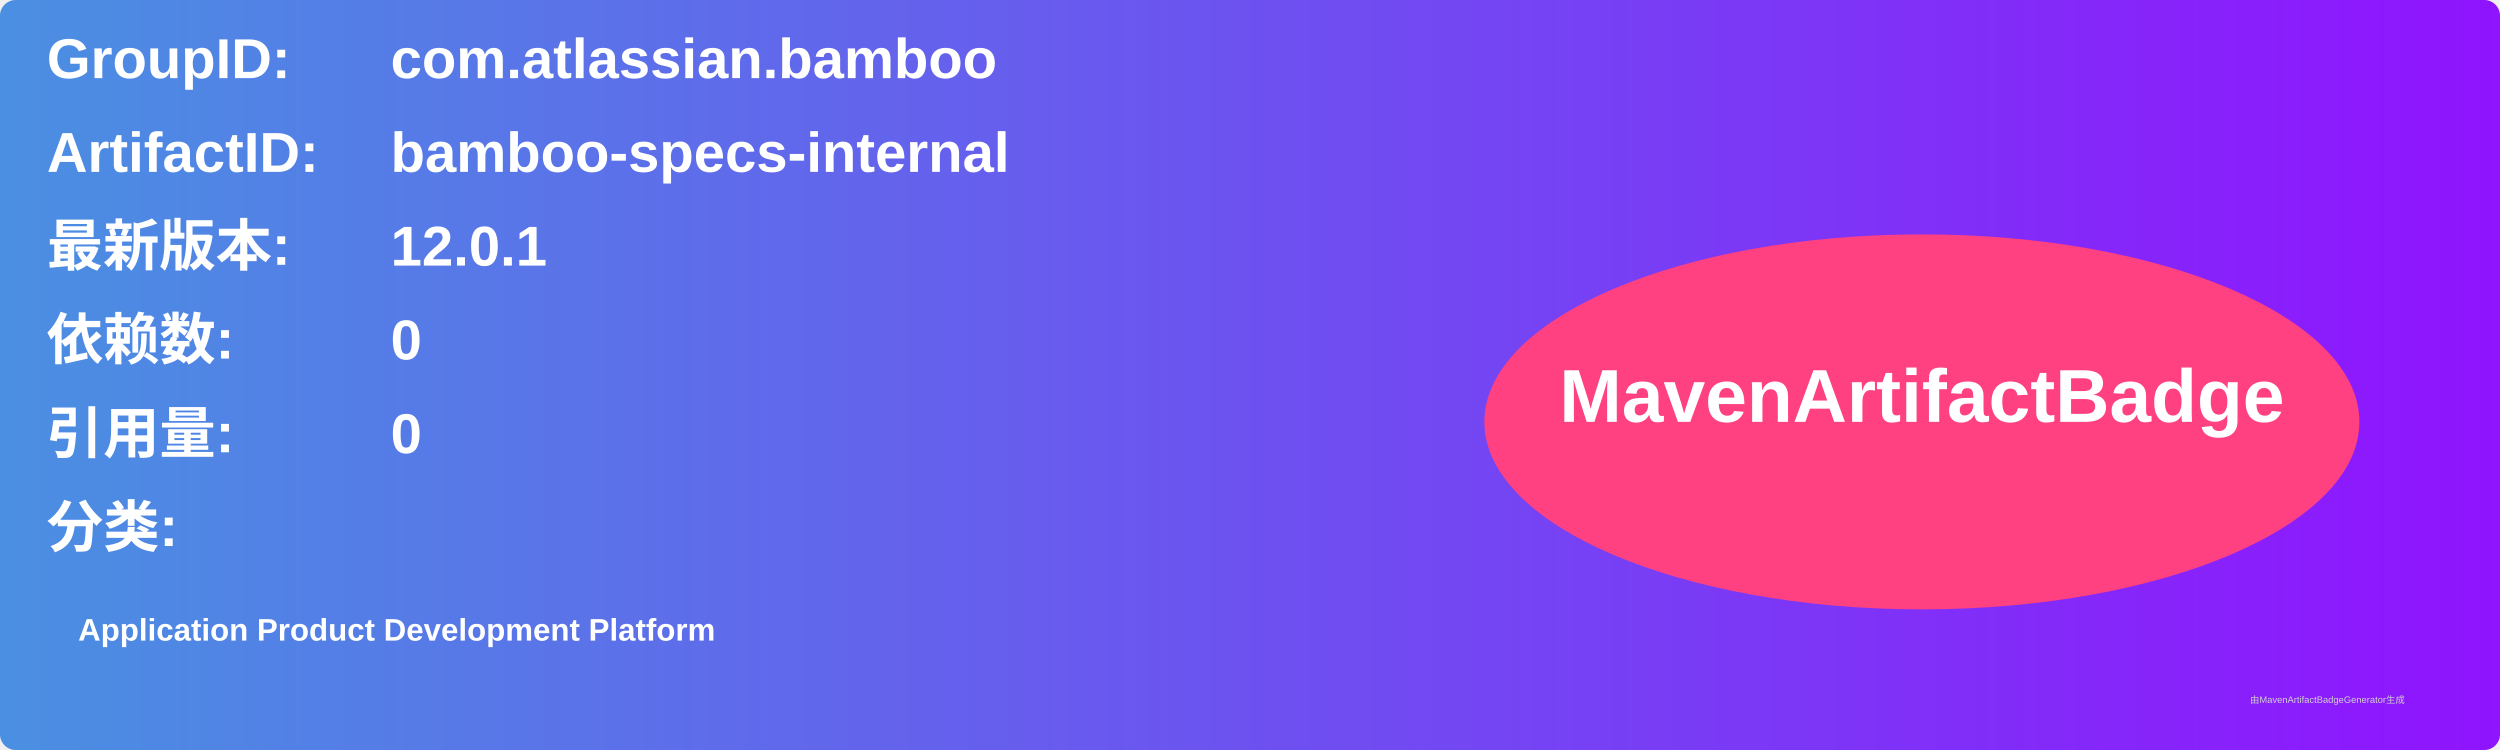
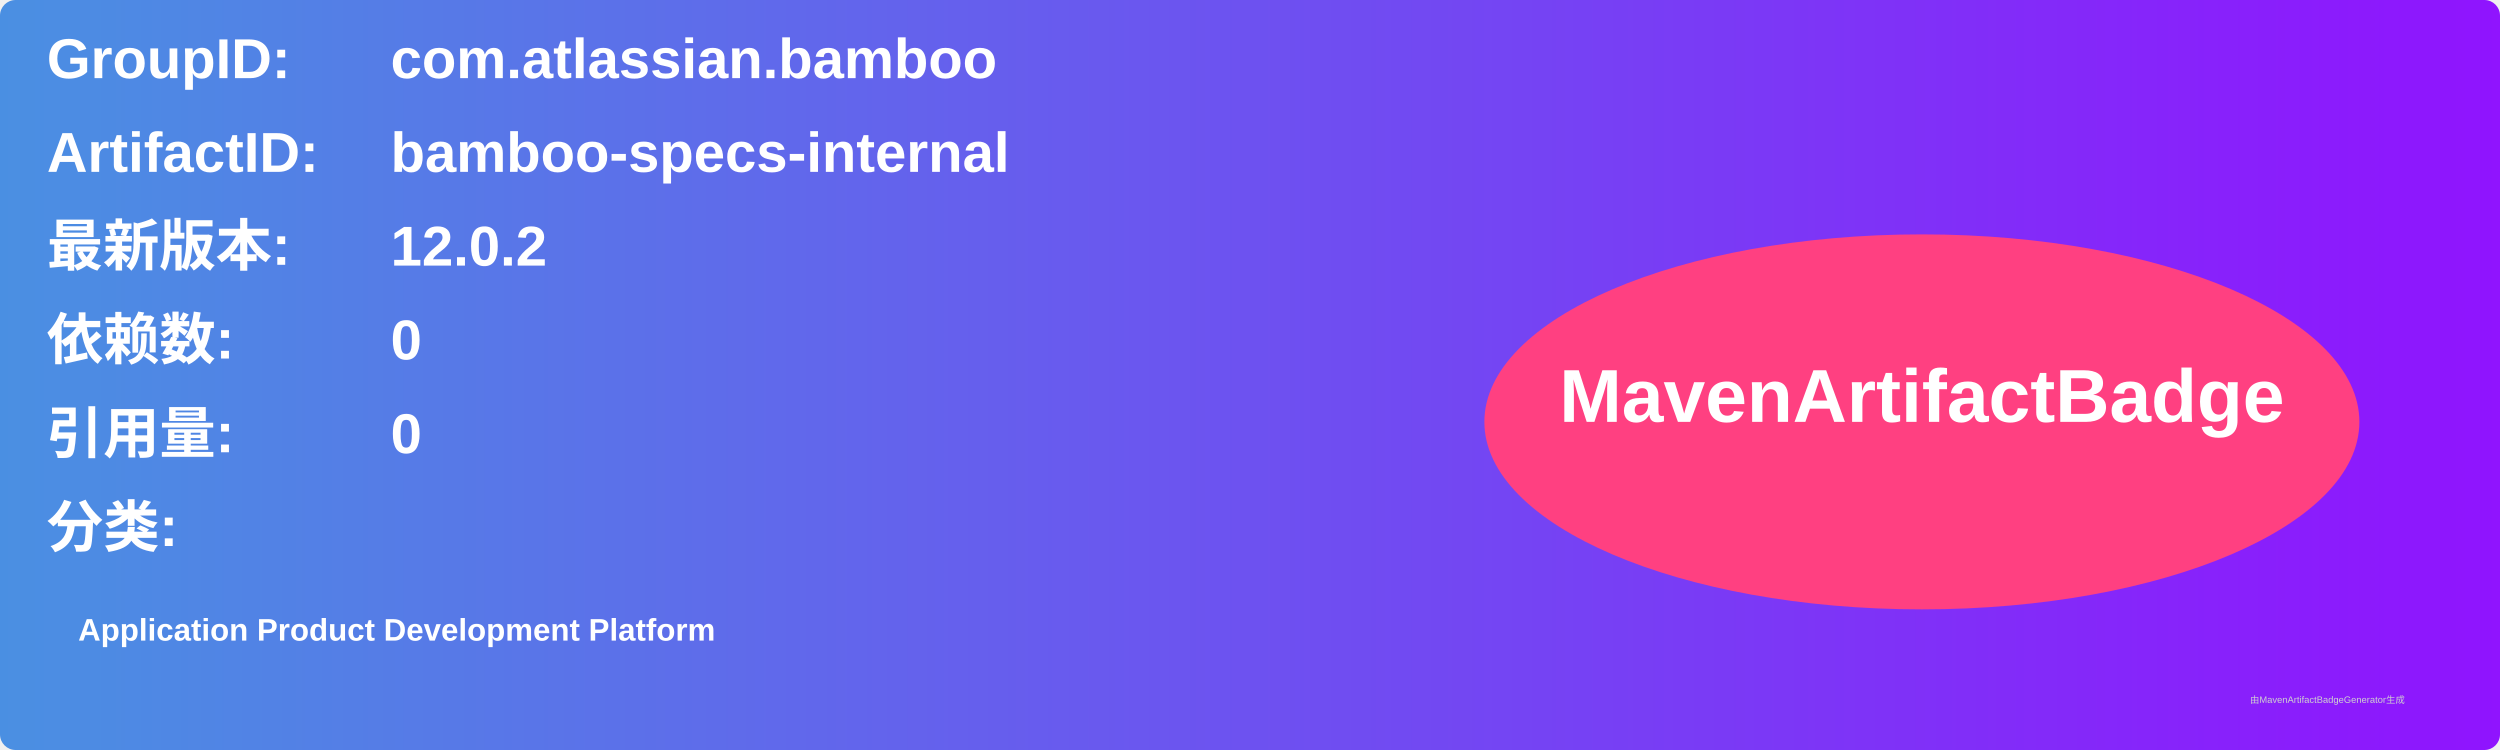
<svg xmlns="http://www.w3.org/2000/svg" width="800" height="240" viewBox="0 0 800 240">
  <linearGradient id="grad" x1="0%" y1="0%" x2="100%" y2="0%">
    <stop offset="0%" stop-color="#4a90e2" />
    <stop offset="100%" stop-color="#9013fe" />
  </linearGradient>
  <rect width="100%" height="100%" rx="5" ry="5" fill="url(#grad)" />
  <g transform="translate(15, 15)">
    <text x="0" y="10" font-family="Arial" font-size="18" fill="white" font-weight="bold" width="260">GroupID:</text>
    <text x="110" y="10" font-family="Arial" font-size="18" fill="white" font-weight="bold" width="460">com.atlassian.bamboo</text>
    <text x="0" y="40" font-family="Arial" font-size="18" fill="white" font-weight="bold" width="260">ArtifactID:</text>
    <text x="110" y="40" font-family="Arial" font-size="18" fill="white" font-weight="bold" width="460">bamboo-specs-internal</text>
    <text x="0" y="70" font-family="Arial" font-size="18" fill="white" font-weight="bold">最新版本:</text>
    <text x="110" y="70" font-family="Arial" font-size="18" fill="white" font-weight="bold">
-       <tspan font-weight="bold">12.0.1</tspan>
+       <tspan font-weight="bold">12.0.2</tspan>
    </text>
    <text x="0" y="100" font-family="Arial" font-size="18" fill="white" font-weight="bold">依赖数: </text>
    <text x="110" y="100" font-family="Arial" font-size="18" fill="white">
      <tspan font-weight="bold">0</tspan>
    </text>
    <text x="0" y="130" font-family="Arial" font-size="18" fill="white" font-weight="bold">引用量: </text>
    <text x="110" y="130" font-family="Arial" font-size="18" fill="white">
      <tspan font-weight="bold">0</tspan>
    </text>
    <text x="0" y="160" font-family="Arial" font-size="18" fill="white" font-weight="bold">分类:</text>
    <text x="10" y="190" font-family="Arial" font-size="10" fill="white">
      <tspan font-weight="bold">Application Product Development Platform</tspan>
    </text>
    <ellipse cx="600" cy="120" rx="140" ry="60" fill="#ff4081" />
    <text x="600" y="120" text-anchor="middle" font-family="Arial" font-size="24" fill="white" font-weight="bold">MavenArtifactBadge</text>
  </g>
  <text x="720" y="225" font-family="Arial" font-size="3" fill="#d0d0d0">由MavenArtifactBadgeGenerator生成</text>
</svg>
